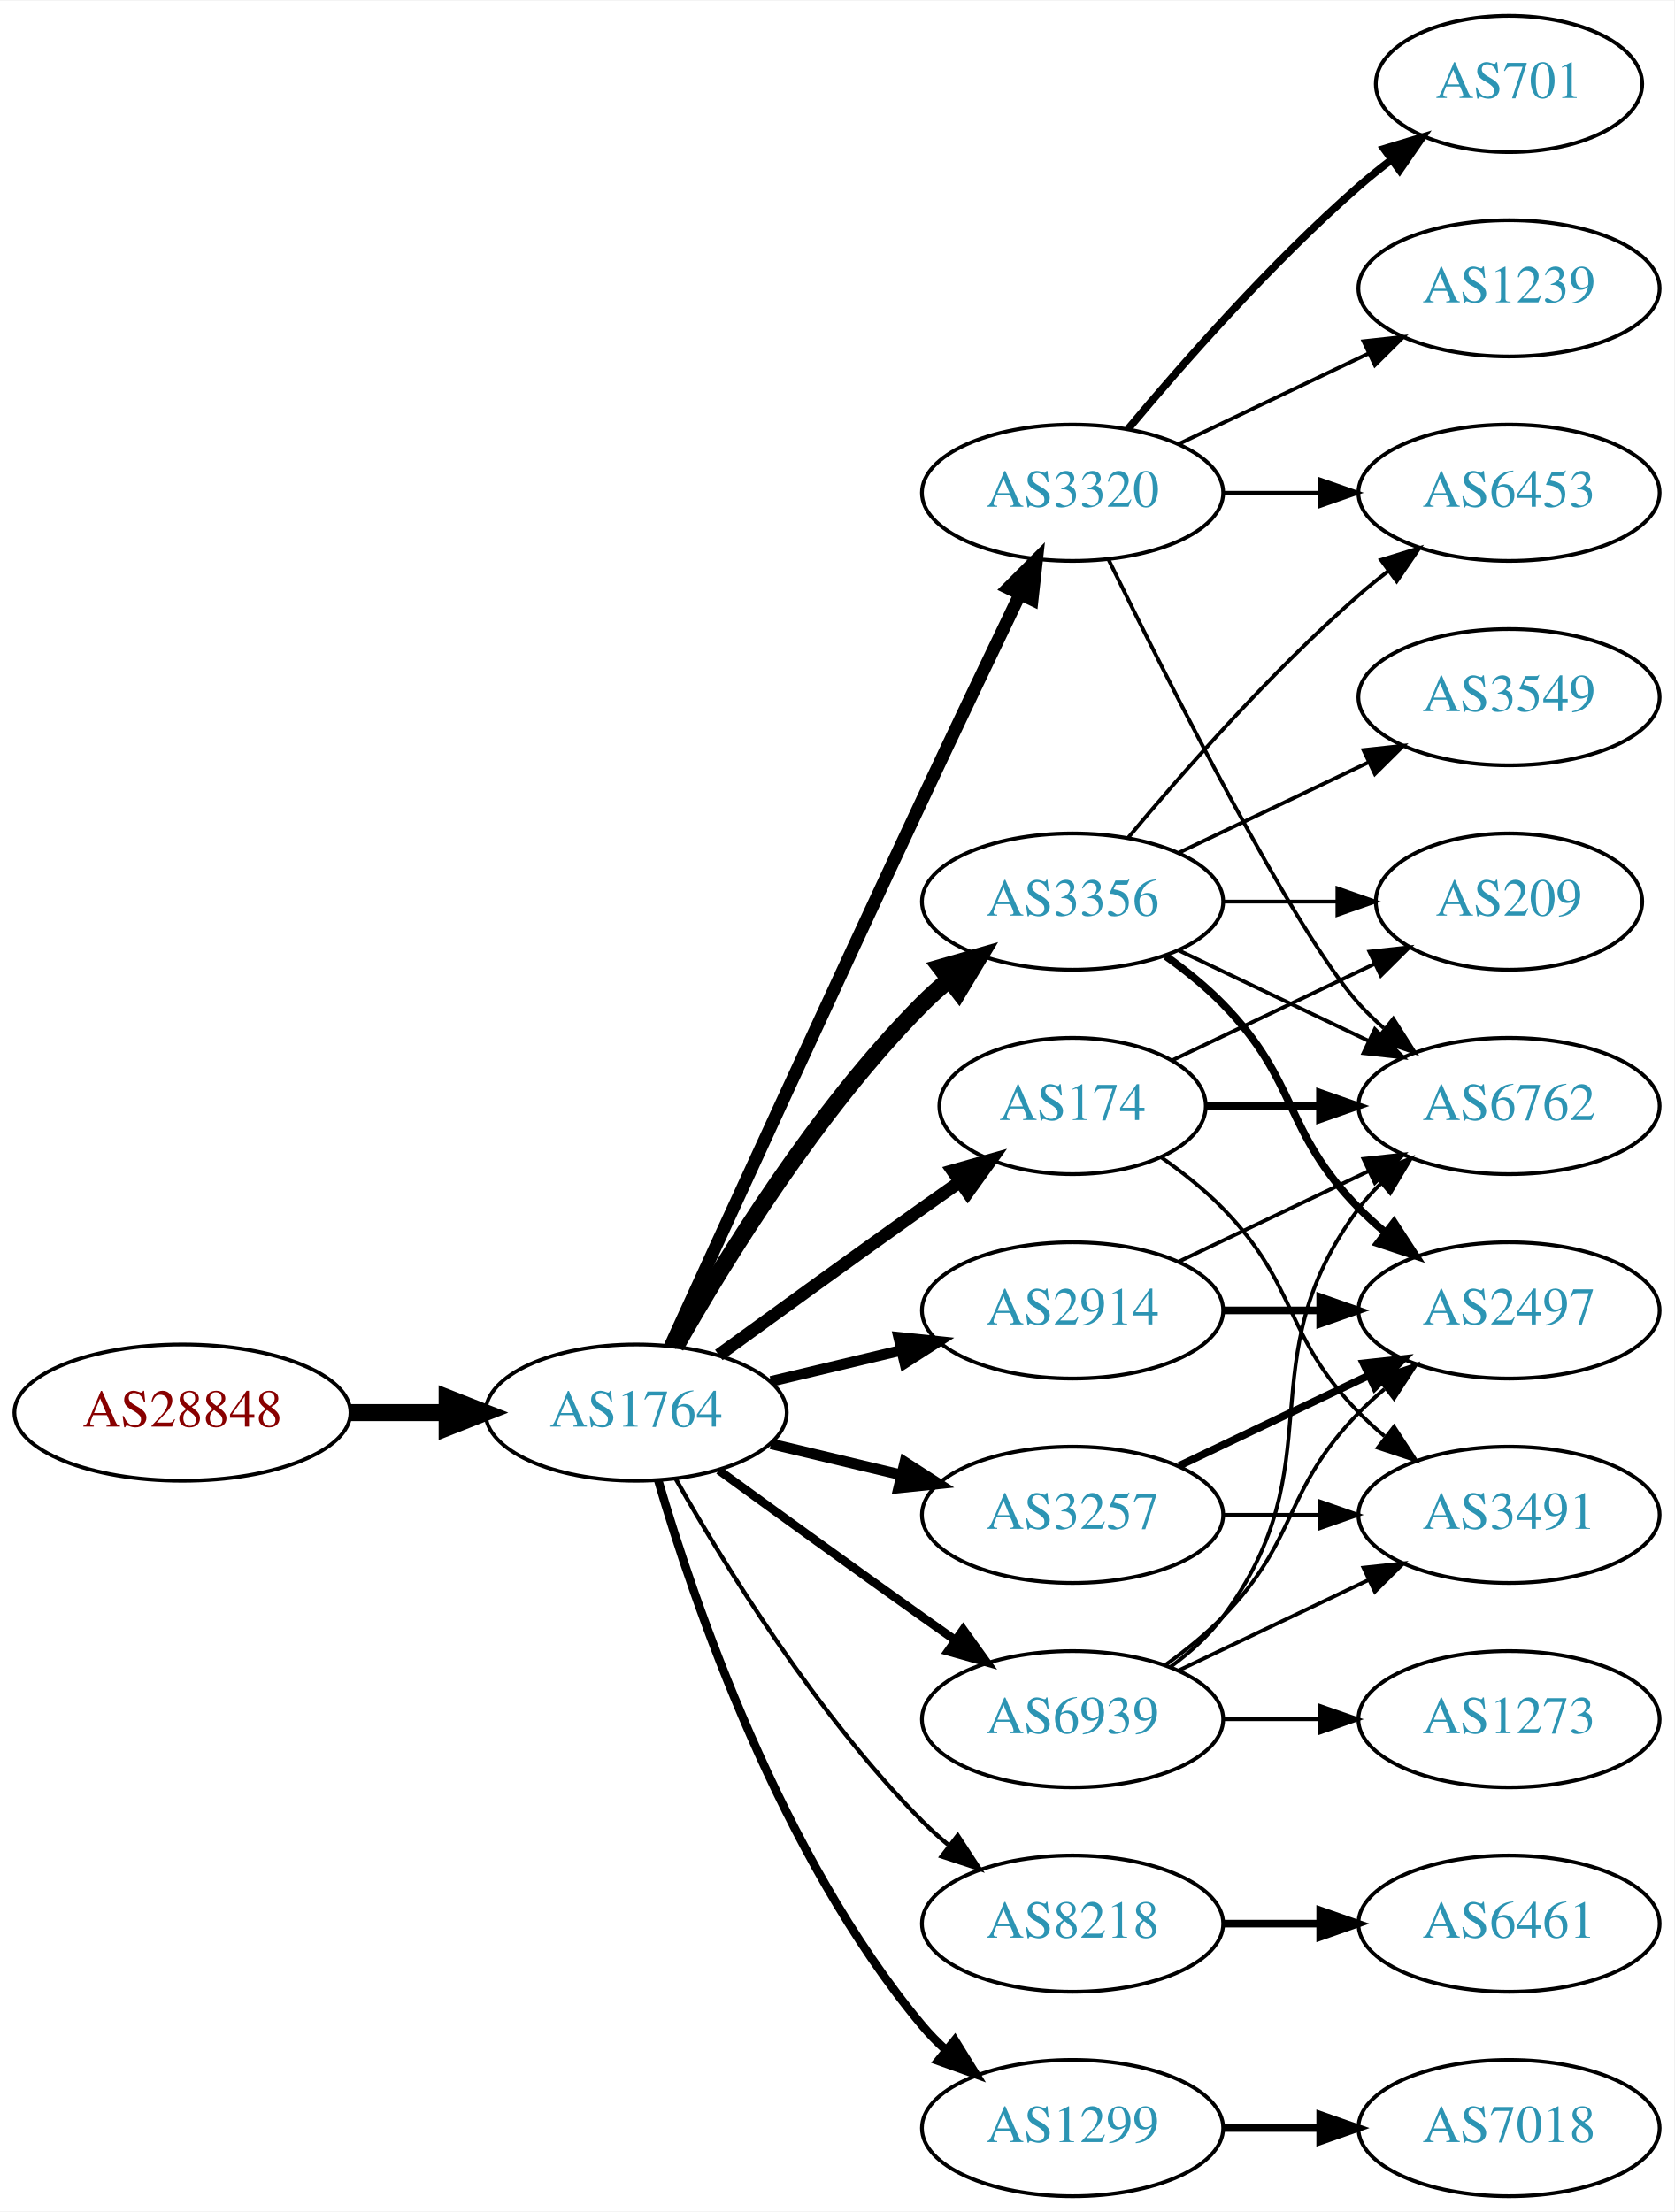
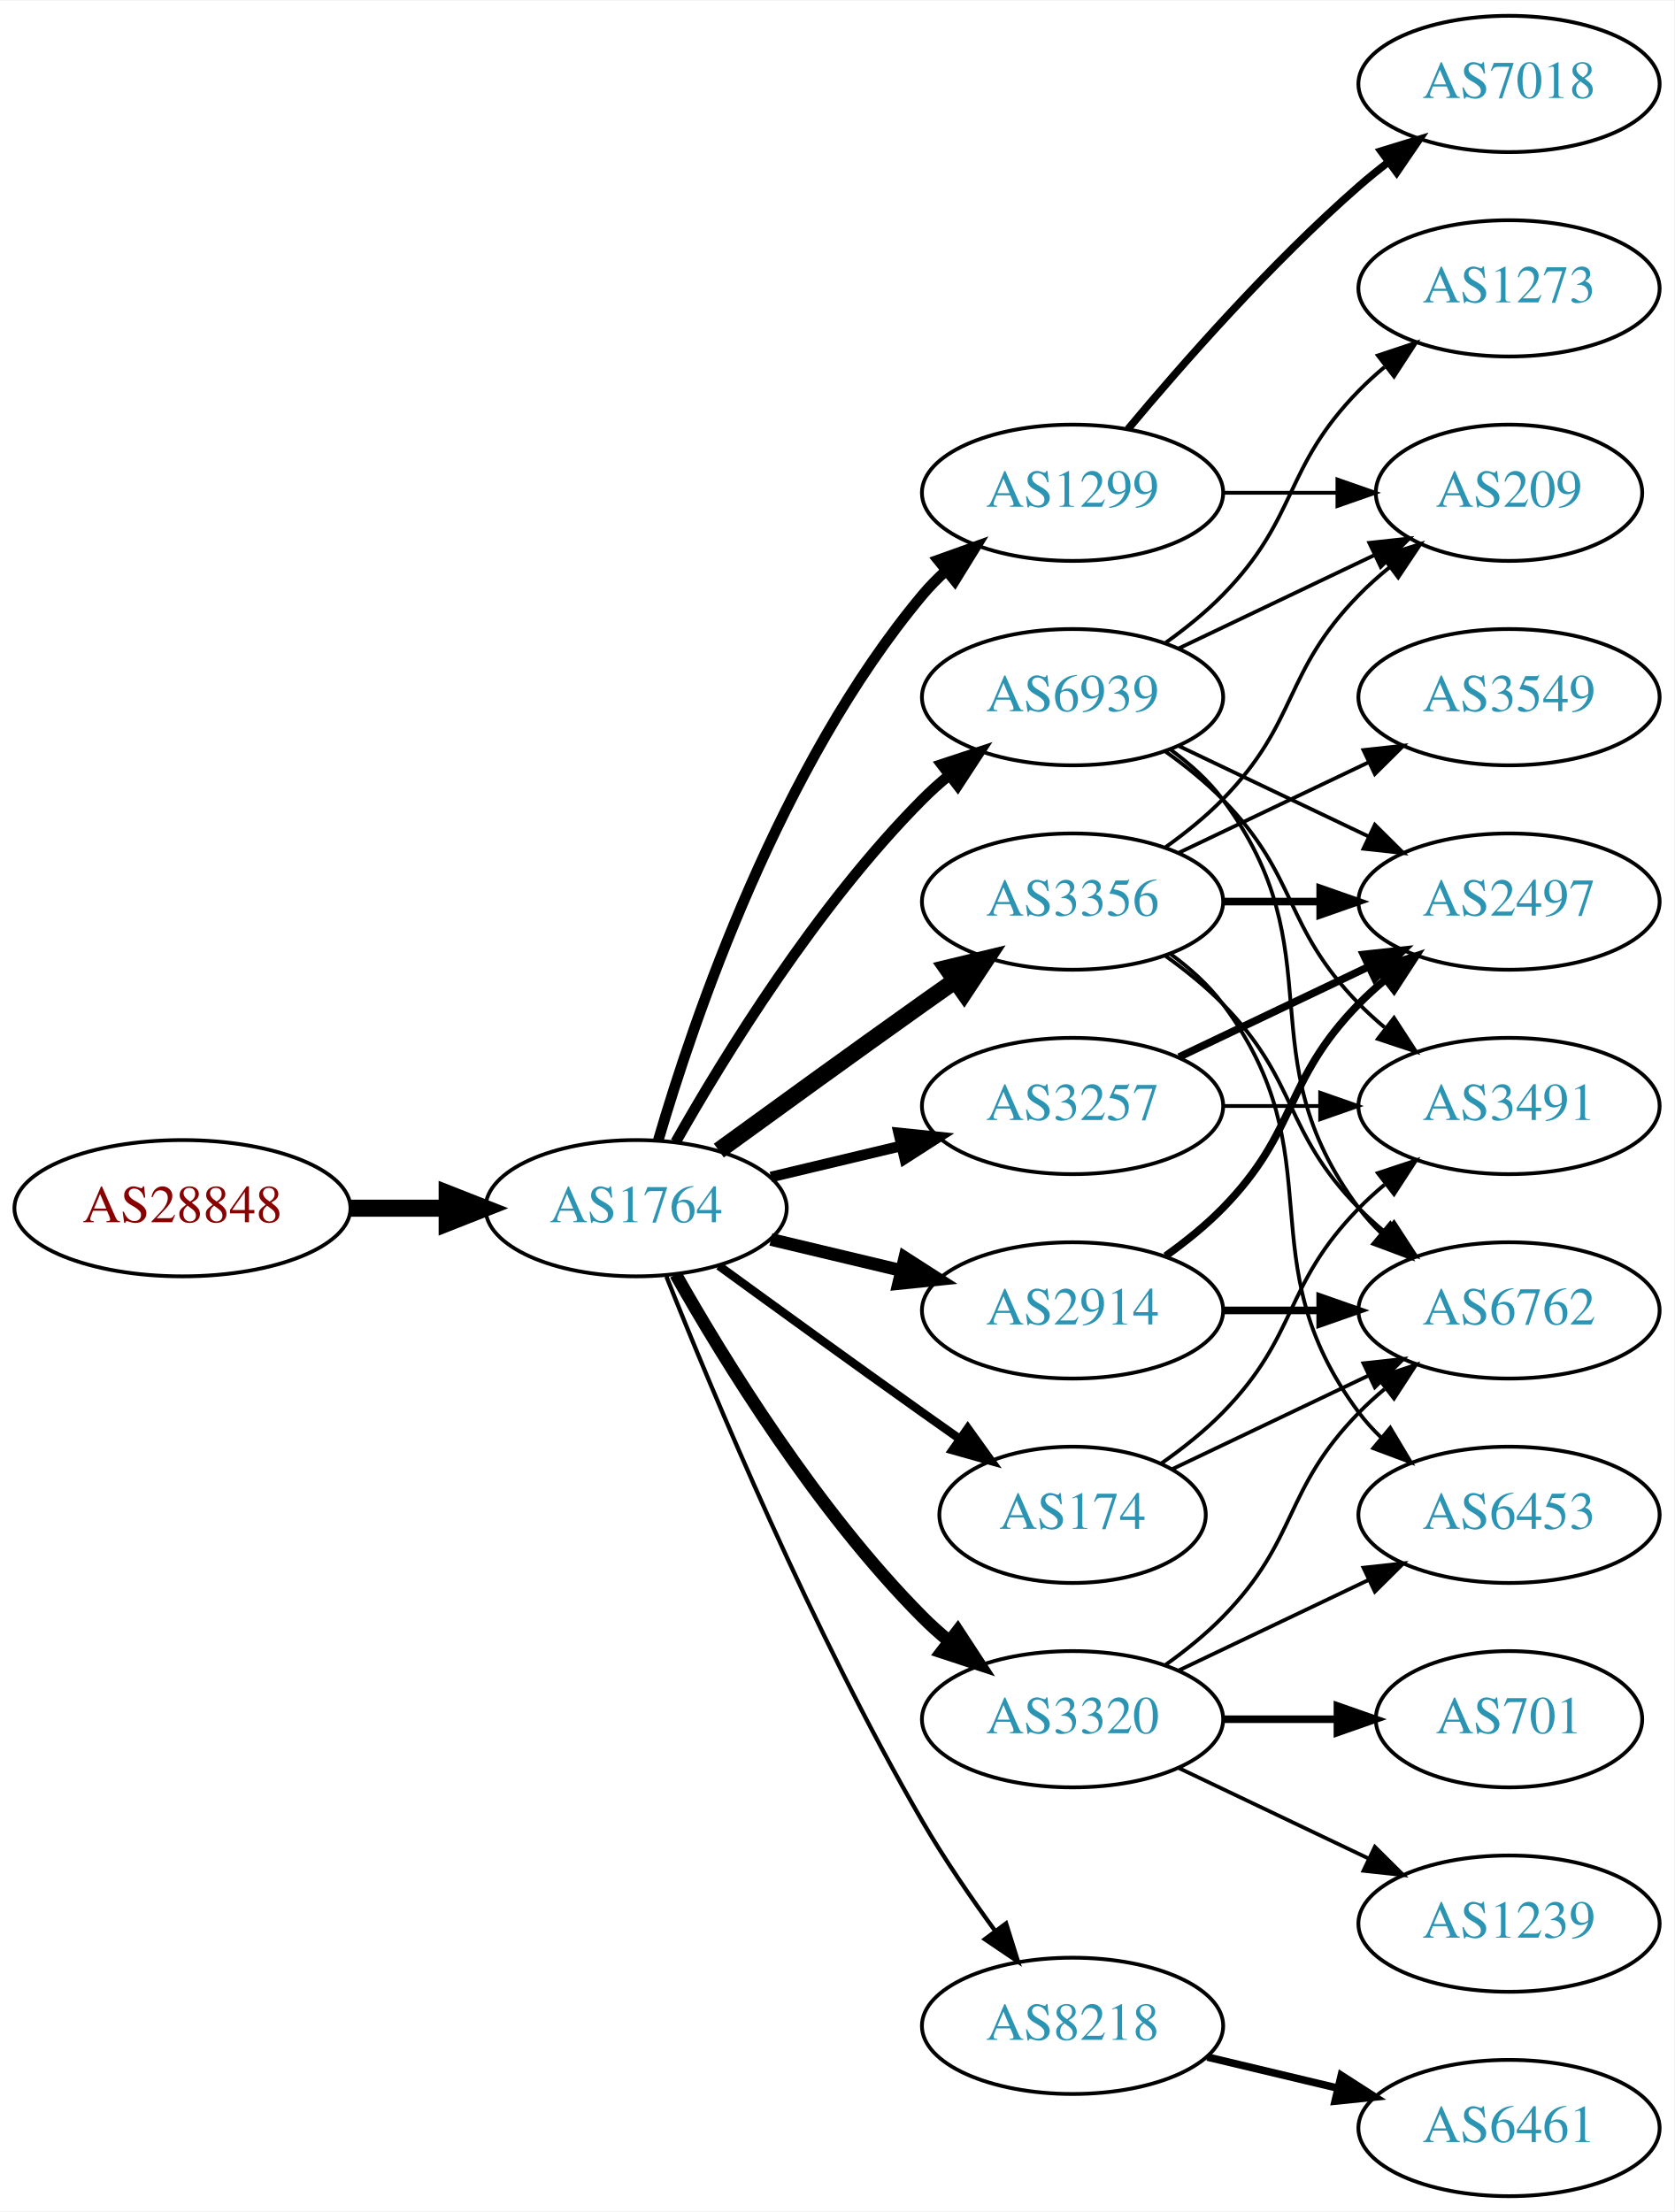
<svg xmlns="http://www.w3.org/2000/svg" xmlns:xlink="http://www.w3.org/1999/xlink" width="442pt" height="584pt" viewBox="0.00 0.00 442.27 584.00">
  <g id="graph0" class="graph" transform="scale(1 1) rotate(0) translate(4 580)">
    <polygon fill="white" stroke="none" points="-4,4 -4,-580 438.271,-580 438.271,4 -4,4" />
    <g id="node1" class="node">
      <g id="a_node1">
        <a xlink:href="/asn/28848" xlink:title="AS28848 ~ UNIDO-AS [AT]">
-           <ellipse fill="#ffffff" stroke="black" cx="44.196" cy="-207" rx="44.393" ry="18" />
-           <text text-anchor="middle" x="44.196" y="-203.3" font-family="Times,serif" font-size="14.00" fill="#880000">AS28848</text>
+           <ellipse fill="#ffffff" stroke="black" cx="44.196" cy="-261" rx="44.393" ry="18" />
+           <text text-anchor="middle" x="44.196" y="-257.3" font-family="Times,serif" font-size="14.00" fill="#880000">AS28848</text>
        </a>
      </g>
    </g>
    <g id="node2" class="node">
      <g id="a_node2">
        <a xlink:href="/asn/1764" xlink:title="AS1764 ~ NEXTLAYER-AS [AT]">
-           <ellipse fill="#ffffff" stroke="black" cx="164.039" cy="-207" rx="39.794" ry="18" />
-           <text text-anchor="middle" x="164.039" y="-203.3" font-family="Times,serif" font-size="14.00" fill="#2c94b3">AS1764</text>
+           <ellipse fill="#ffffff" stroke="black" cx="164.039" cy="-261" rx="39.794" ry="18" />
+           <text text-anchor="middle" x="164.039" y="-257.3" font-family="Times,serif" font-size="14.00" fill="#2c94b3">AS1764</text>
        </a>
      </g>
    </g>
    <g id="edge1" class="edge">
-       <path fill="none" stroke="black" stroke-width="4.5" d="M88.407,-207C96.72,-207 105.482,-207 113.965,-207" />
-       <polygon fill="black" stroke="black" stroke-width="4.5" points="114.123,-210.938 124.123,-207 114.123,-203.063 114.123,-210.938" />
+       <path fill="none" stroke="black" stroke-width="4.5" d="M88.407,-261C96.72,-261 105.482,-261 113.965,-261" />
+       <polygon fill="black" stroke="black" stroke-width="4.5" points="114.123,-264.938 124.123,-261 114.123,-257.063 114.123,-264.938" />
    </g>
    <g id="node3" class="node">
      <g id="a_node3">
-         <a xlink:href="/asn/3257" xlink:title="AS3257 ~ GTT [DE]">
-           <ellipse fill="#ffffff" stroke="black" cx="279.332" cy="-180" rx="39.794" ry="18" />
-           <text text-anchor="middle" x="279.332" y="-176.3" font-family="Times,serif" font-size="14.00" fill="#2c94b3">AS3257</text>
+         <a xlink:href="/asn/1299" xlink:title="AS1299 ~ Telia Carrier [EU]">
+           <ellipse fill="#ffffff" stroke="black" cx="279.332" cy="-450" rx="39.794" ry="18" />
+           <text text-anchor="middle" x="279.332" y="-446.3" font-family="Times,serif" font-size="14.00" fill="#2c94b3">AS1299</text>
        </a>
      </g>
    </g>
    <g id="edge2" class="edge">
-       <path fill="none" stroke="black" stroke-width="2.812" d="M199.646,-198.752C210.517,-196.162 222.671,-193.265 234.114,-190.538" />
-       <polygon fill="black" stroke="black" stroke-width="2.812" points="235.02,-193.92 243.936,-188.197 233.397,-187.111 235.02,-193.92" />
+       <path fill="none" stroke="black" stroke-width="2.812" d="M169.913,-279.002C179.227,-310.844 202.043,-377.981 239.685,-423 241.555,-425.237 243.654,-427.374 245.88,-429.396" />
+       <polygon fill="black" stroke="black" stroke-width="2.812" points="243.823,-432.234 253.799,-435.804 248.227,-426.793 243.823,-432.234" />
    </g>
    <g id="node4" class="node">
      <g id="a_node4">
+         <a xlink:href="/asn/3356" xlink:title="AS3356 ~ Level 3 Parent, LLC [US]">
+           <ellipse fill="#ffffff" stroke="black" cx="279.332" cy="-342" rx="39.794" ry="18" />
+           <text text-anchor="middle" x="279.332" y="-338.3" font-family="Times,serif" font-size="14.00" fill="#2c94b3">AS3356</text>
+         </a>
+       </g>
+     </g>
+     <g id="edge3" class="edge">
+       <path fill="none" stroke="black" stroke-width="4.5" d="M185.887,-276.222C200.821,-287.091 221.435,-302.025 239.685,-315 242.506,-317.005 245.449,-319.085 248.397,-321.159" />
+       <polygon fill="black" stroke="black" stroke-width="4.5" points="246.173,-324.409 256.621,-326.926 250.694,-317.961 246.173,-324.409" />
+     </g>
+     <g id="node5" class="node">
+       <g id="a_node5">
+         <a xlink:href="/asn/3257" xlink:title="AS3257 ~ GTT [DE]">
+           <ellipse fill="#ffffff" stroke="black" cx="279.332" cy="-288" rx="39.794" ry="18" />
+           <text text-anchor="middle" x="279.332" y="-284.3" font-family="Times,serif" font-size="14.00" fill="#2c94b3">AS3257</text>
+         </a>
+       </g>
+     </g>
+     <g id="edge4" class="edge">
+       <path fill="none" stroke="black" stroke-width="2.812" d="M199.646,-269.248C210.517,-271.838 222.671,-274.735 234.114,-277.462" />
+       <polygon fill="black" stroke="black" stroke-width="2.812" points="233.397,-280.889 243.936,-279.803 235.02,-274.08 233.397,-280.889" />
+     </g>
+     <g id="node6" class="node">
+       <g id="a_node6">
+         <a xlink:href="/asn/3320" xlink:title="AS3320 ~ DTAG [DE]">
+           <ellipse fill="#ffffff" stroke="black" cx="279.332" cy="-126" rx="39.794" ry="18" />
+           <text text-anchor="middle" x="279.332" y="-122.3" font-family="Times,serif" font-size="14.00" fill="#2c94b3">AS3320</text>
+         </a>
+       </g>
+     </g>
+     <g id="edge5" class="edge">
+       <path fill="none" stroke="black" stroke-width="3.375" d="M174.498,-243.51C187.28,-220.904 211.712,-181.114 239.685,-153 241.796,-150.879 244.092,-148.812 246.477,-146.829" />
+       <polygon fill="black" stroke="black" stroke-width="3.375" points="248.993,-149.31 254.793,-140.444 244.73,-143.758 248.993,-149.31" />
+     </g>
+     <g id="node7" class="node">
+       <g id="a_node7">
+         <a xlink:href="/asn/174" xlink:title="AS174 ~ Cogent Communications [US]">
+           <ellipse fill="#ffffff" stroke="black" cx="279.332" cy="-180" rx="35.194" ry="18" />
+           <text text-anchor="middle" x="279.332" y="-176.3" font-family="Times,serif" font-size="14.00" fill="#2c94b3">AS174</text>
+         </a>
+       </g>
+     </g>
+     <g id="edge6" class="edge">
+       <path fill="none" stroke="black" stroke-width="2.25" d="M185.887,-245.778C200.821,-234.909 221.435,-219.975 239.685,-207 242.895,-204.718 246.264,-202.339 249.619,-199.982" />
+       <polygon fill="black" stroke="black" stroke-width="2.25" points="251.647,-202.834 257.83,-194.23 247.631,-197.101 251.647,-202.834" />
+     </g>
+     <g id="node8" class="node">
+       <g id="a_node8">
        <a xlink:href="/asn/2914" xlink:title="AS2914 ~ NTT America, Inc. [US]">
          <ellipse fill="#ffffff" stroke="black" cx="279.332" cy="-234" rx="39.794" ry="18" />
          <text text-anchor="middle" x="279.332" y="-230.3" font-family="Times,serif" font-size="14.00" fill="#2c94b3">AS2914</text>
        </a>
      </g>
    </g>
-     <g id="edge3" class="edge">
-       <path fill="none" stroke="black" stroke-width="2.812" d="M199.646,-215.248C210.517,-217.838 222.671,-220.735 234.114,-223.462" />
-       <polygon fill="black" stroke="black" stroke-width="2.812" points="233.397,-226.889 243.936,-225.803 235.02,-220.08 233.397,-226.889" />
-     </g>
-     <g id="node5" class="node">
-       <g id="a_node5">
-         <a xlink:href="/asn/3320" xlink:title="AS3320 ~ DTAG [DE]">
-           <ellipse fill="#ffffff" stroke="black" cx="279.332" cy="-450" rx="39.794" ry="18" />
-           <text text-anchor="middle" x="279.332" y="-446.3" font-family="Times,serif" font-size="14.00" fill="#2c94b3">AS3320</text>
-         </a>
-       </g>
-     </g>
-     <g id="edge4" class="edge">
-       <path fill="none" stroke="black" stroke-width="3.375" d="M173.026,-224.536C186.602,-254.296 215.099,-316.57 239.685,-369 248.176,-387.108 257.868,-407.421 265.422,-423.175" />
-       <polygon fill="black" stroke="black" stroke-width="3.375" points="262.337,-424.835 269.82,-432.335 268.647,-421.805 262.337,-424.835" />
-     </g>
-     <g id="node6" class="node">
-       <g id="a_node6">
-         <a xlink:href="/asn/3356" xlink:title="AS3356 ~ Level 3 Parent, LLC [US]">
-           <ellipse fill="#ffffff" stroke="black" cx="279.332" cy="-342" rx="39.794" ry="18" />
-           <text text-anchor="middle" x="279.332" y="-338.3" font-family="Times,serif" font-size="14.00" fill="#2c94b3">AS3356</text>
-         </a>
-       </g>
-     </g>
-     <g id="edge5" class="edge">
-       <path fill="none" stroke="black" stroke-width="4.5" d="M174.498,-224.49C187.28,-247.096 211.712,-286.886 239.685,-315 241.796,-317.121 244.092,-319.188 246.477,-321.171" />
-       <polygon fill="black" stroke="black" stroke-width="4.5" points="244.463,-324.589 254.793,-327.556 249.259,-318.343 244.463,-324.589" />
-     </g>
-     <g id="node7" class="node">
-       <g id="a_node7">
-         <a xlink:href="/asn/174" xlink:title="AS174 ~ Cogent Communications [US]">
-           <ellipse fill="#ffffff" stroke="black" cx="279.332" cy="-288" rx="35.194" ry="18" />
-           <text text-anchor="middle" x="279.332" y="-284.3" font-family="Times,serif" font-size="14.00" fill="#2c94b3">AS174</text>
-         </a>
-       </g>
-     </g>
-     <g id="edge6" class="edge">
-       <path fill="none" stroke="black" stroke-width="3.375" d="M185.887,-222.222C200.821,-233.091 221.435,-248.025 239.685,-261 242.895,-263.282 246.264,-265.661 249.619,-268.018" />
-       <polygon fill="black" stroke="black" stroke-width="3.375" points="247.631,-270.899 257.83,-273.77 251.647,-265.166 247.631,-270.899" />
-     </g>
-     <g id="node8" class="node">
-       <g id="a_node8">
-         <a xlink:href="/asn/8218" xlink:title="AS8218 ~ legacy Neotelecoms [FR]">
-           <ellipse fill="#ffffff" stroke="black" cx="279.332" cy="-72" rx="39.794" ry="18" />
-           <text text-anchor="middle" x="279.332" y="-68.3" font-family="Times,serif" font-size="14.00" fill="#2c94b3">AS8218</text>
-         </a>
-       </g>
-     </g>
    <g id="edge7" class="edge">
-       <path fill="none" stroke="black" stroke-width="1.125" d="M174.498,-189.51C187.28,-166.904 211.712,-127.114 239.685,-99 241.796,-96.879 244.092,-94.812 246.477,-92.829" />
-       <polygon fill="black" stroke="black" stroke-width="1.125" points="248.993,-95.31 254.793,-86.444 244.73,-89.758 248.993,-95.31" />
+       <path fill="none" stroke="black" stroke-width="3.375" d="M199.646,-252.752C210.517,-250.162 222.671,-247.265 234.114,-244.538" />
+       <polygon fill="black" stroke="black" stroke-width="3.375" points="235.02,-247.92 243.936,-242.197 233.397,-241.111 235.02,-247.92" />
    </g>
    <g id="node9" class="node">
      <g id="a_node9">
-         <a xlink:href="/asn/1299" xlink:title="AS1299 ~ Telia Carrier [EU]">
-           <ellipse fill="#ffffff" stroke="black" cx="279.332" cy="-18" rx="39.794" ry="18" />
-           <text text-anchor="middle" x="279.332" y="-14.3" font-family="Times,serif" font-size="14.00" fill="#2c94b3">AS1299</text>
+         <a xlink:href="/asn/8218" xlink:title="AS8218 ~ legacy Neotelecoms [FR]">
+           <ellipse fill="#ffffff" stroke="black" cx="279.332" cy="-45" rx="39.794" ry="18" />
+           <text text-anchor="middle" x="279.332" y="-41.3" font-family="Times,serif" font-size="14.00" fill="#2c94b3">AS8218</text>
        </a>
      </g>
    </g>
    <g id="edge8" class="edge">
-       <path fill="none" stroke="black" stroke-width="2.25" d="M169.913,-188.998C179.227,-157.156 202.043,-90.019 239.685,-45 241.555,-42.763 243.654,-40.626 245.88,-38.604" />
-       <polygon fill="black" stroke="black" stroke-width="2.25" points="248.227,-41.208 253.799,-32.196 243.823,-35.766 248.227,-41.208" />
+       <path fill="none" stroke="black" stroke-width="1.125" d="M172.042,-242.949C184.169,-212.43 210.587,-149.067 239.685,-99 245.392,-89.181 252.43,-78.922 258.929,-70.016" />
+       <polygon fill="black" stroke="black" stroke-width="1.125" points="261.77,-72.061 264.934,-61.95 256.155,-67.881 261.77,-72.061" />
    </g>
    <g id="node10" class="node">
      <g id="a_node10">
        <a xlink:href="/asn/6939" xlink:title="AS6939 ~ Hurricane Electric LLC [US]">
-           <ellipse fill="#ffffff" stroke="black" cx="279.332" cy="-126" rx="39.794" ry="18" />
-           <text text-anchor="middle" x="279.332" y="-122.3" font-family="Times,serif" font-size="14.00" fill="#2c94b3">AS6939</text>
+           <ellipse fill="#ffffff" stroke="black" cx="279.332" cy="-396" rx="39.794" ry="18" />
+           <text text-anchor="middle" x="279.332" y="-392.3" font-family="Times,serif" font-size="14.00" fill="#2c94b3">AS6939</text>
        </a>
      </g>
    </g>
    <g id="edge9" class="edge">
-       <path fill="none" stroke="black" stroke-width="2.25" d="M185.887,-191.778C200.821,-180.909 221.435,-165.975 239.685,-153 242.506,-150.995 245.449,-148.915 248.397,-146.841" />
-       <polygon fill="black" stroke="black" stroke-width="2.25" points="250.443,-149.681 256.621,-141.074 246.424,-143.95 250.443,-149.681" />
+       <path fill="none" stroke="black" stroke-width="2.812" d="M174.498,-278.49C187.28,-301.096 211.712,-340.886 239.685,-369 241.796,-371.121 244.092,-373.188 246.477,-375.171" />
+       <polygon fill="black" stroke="black" stroke-width="2.812" points="244.73,-378.242 254.793,-381.556 248.993,-372.69 244.73,-378.242" />
+     </g>
+     <g id="node15" class="node">
+       <g id="a_node15">
+         <a xlink:href="/asn/209" xlink:title="AS209 ~ CenturyLink Communications, LLC [US]">
+           <ellipse fill="#ffffff" stroke="black" cx="394.625" cy="-450" rx="35.194" ry="18" />
+           <text text-anchor="middle" x="394.625" y="-446.3" font-family="Times,serif" font-size="14.00" fill="#2c94b3">AS209</text>
+         </a>
+       </g>
+     </g>
+     <g id="edge16" class="edge">
+       <path fill="none" stroke="black" d="M319.004,-450C328.709,-450 339.2,-450 349.163,-450" />
+       <polygon fill="black" stroke="black" points="349.299,-453.5 359.299,-450 349.299,-446.5 349.299,-453.5" />
+     </g>
+     <g id="node16" class="node">
+       <g id="a_node16">
+         <a xlink:href="/asn/7018" xlink:title="AS7018 ~ AT&amp;T Services, Inc. [US]">
+           <ellipse fill="#ffffff" stroke="black" cx="394.625" cy="-558" rx="39.794" ry="18" />
+           <text text-anchor="middle" x="394.625" y="-554.3" font-family="Times,serif" font-size="14.00" fill="#2c94b3">AS7018</text>
+         </a>
+       </g>
+     </g>
+     <g id="edge15" class="edge">
+       <path fill="none" stroke="black" stroke-width="2" d="M293.962,-466.817C308.244,-483.929 331.791,-510.745 354.978,-531 357.444,-533.154 360.082,-535.294 362.78,-537.372" />
+       <polygon fill="black" stroke="black" stroke-width="2" points="360.805,-540.264 370.934,-543.37 364.953,-534.625 360.805,-540.264" />
    </g>
    <g id="node11" class="node">
      <g id="a_node11">
-         <a xlink:href="/asn/2497" xlink:title="AS2497 ~ Internet Initiative Japan Inc. [JP]">
-           <ellipse fill="#ffffff" stroke="black" cx="394.625" cy="-234" rx="39.794" ry="18" />
-           <text text-anchor="middle" x="394.625" y="-230.3" font-family="Times,serif" font-size="14.00" fill="#2c94b3">AS2497</text>
-         </a>
-       </g>
-     </g>
-     <g id="edge10" class="edge">
-       <path fill="none" stroke="black" stroke-width="2" d="M307.468,-192.934C322.462,-200.081 341.283,-209.052 357.506,-216.785" />
-       <polygon fill="black" stroke="black" stroke-width="2" points="356.177,-220.028 366.71,-221.171 359.188,-213.709 356.177,-220.028" />
-     </g>
-     <g id="node12" class="node">
-       <g id="a_node12">
-         <a xlink:href="/asn/3491" xlink:title="AS3491 ~ PCCW Global, Inc. [US]">
-           <ellipse fill="#ffffff" stroke="black" cx="394.625" cy="-180" rx="39.794" ry="18" />
-           <text text-anchor="middle" x="394.625" y="-176.3" font-family="Times,serif" font-size="14.00" fill="#2c94b3">AS3491</text>
-         </a>
-       </g>
-     </g>
-     <g id="edge11" class="edge">
-       <path fill="none" stroke="black" d="M319.004,-180C327.207,-180 335.971,-180 344.503,-180" />
-       <polygon fill="black" stroke="black" points="344.742,-183.5 354.742,-180 344.742,-176.5 344.742,-183.5" />
-     </g>
-     <g id="edge24" class="edge">
-       <path fill="none" stroke="black" stroke-width="2" d="M319.004,-234C327.207,-234 335.971,-234 344.503,-234" />
-       <polygon fill="black" stroke="black" stroke-width="2" points="344.742,-237.5 354.742,-234 344.742,-230.5 344.742,-237.5" />
-     </g>
-     <g id="node15" class="node">
-       <g id="a_node15">
-         <a xlink:href="/asn/6762" xlink:title="AS6762 ~ TELECOM ITALIA SPARKLE S.p.A. [IT]">
-           <ellipse fill="#ffffff" stroke="black" cx="394.625" cy="-288" rx="39.794" ry="18" />
-           <text text-anchor="middle" x="394.625" y="-284.3" font-family="Times,serif" font-size="14.00" fill="#2c94b3">AS6762</text>
-         </a>
-       </g>
-     </g>
-     <g id="edge25" class="edge">
-       <path fill="none" stroke="black" d="M307.468,-246.934C322.462,-254.081 341.283,-263.052 357.506,-270.785" />
-       <polygon fill="black" stroke="black" points="356.177,-274.028 366.71,-275.171 359.188,-267.709 356.177,-274.028" />
-     </g>
-     <g id="node13" class="node">
-       <g id="a_node13">
-         <a xlink:href="/asn/701" xlink:title="AS701 ~ UUNET [US]">
-           <ellipse fill="#ffffff" stroke="black" cx="394.625" cy="-558" rx="35.194" ry="18" />
-           <text text-anchor="middle" x="394.625" y="-554.3" font-family="Times,serif" font-size="14.00" fill="#2c94b3">AS701</text>
-         </a>
-       </g>
-     </g>
-     <g id="edge12" class="edge">
-       <path fill="none" stroke="black" stroke-width="2" d="M293.962,-466.817C308.244,-483.929 331.791,-510.745 354.978,-531 357.648,-533.332 360.521,-535.648 363.451,-537.886" />
-       <polygon fill="black" stroke="black" stroke-width="2" points="361.602,-540.87 371.742,-543.939 365.729,-535.216 361.602,-540.87" />
-     </g>
-     <g id="node14" class="node">
-       <g id="a_node14">
-         <a xlink:href="/asn/1239" xlink:title="AS1239 ~ Sprint [US]">
-           <ellipse fill="#ffffff" stroke="black" cx="394.625" cy="-504" rx="39.794" ry="18" />
-           <text text-anchor="middle" x="394.625" y="-500.3" font-family="Times,serif" font-size="14.00" fill="#2c94b3">AS1239</text>
-         </a>
-       </g>
-     </g>
-     <g id="edge13" class="edge">
-       <path fill="none" stroke="black" d="M307.468,-462.934C322.462,-470.081 341.283,-479.052 357.506,-486.785" />
-       <polygon fill="black" stroke="black" points="356.177,-490.028 366.71,-491.171 359.188,-483.709 356.177,-490.028" />
-     </g>
-     <g id="edge14" class="edge">
-       <path fill="none" stroke="black" d="M288.769,-432.489C304.388,-400.491 337.774,-334.107 354.978,-315 356.98,-312.776 359.199,-310.637 361.532,-308.603" />
-       <polygon fill="black" stroke="black" points="364.062,-311.065 369.751,-302.127 359.73,-305.567 364.062,-311.065" />
-     </g>
-     <g id="node16" class="node">
-       <g id="a_node16">
-         <a xlink:href="/asn/6453" xlink:title="AS6453 ~ TATA COMMUNICATIONS (AMERICA) INC [US]">
-           <ellipse fill="#ffffff" stroke="black" cx="394.625" cy="-450" rx="39.794" ry="18" />
-           <text text-anchor="middle" x="394.625" y="-446.3" font-family="Times,serif" font-size="14.00" fill="#2c94b3">AS6453</text>
-         </a>
-       </g>
-     </g>
-     <g id="edge15" class="edge">
-       <path fill="none" stroke="black" d="M319.004,-450C327.207,-450 335.971,-450 344.503,-450" />
-       <polygon fill="black" stroke="black" points="344.742,-453.5 354.742,-450 344.742,-446.5 344.742,-453.5" />
-     </g>
-     <g id="edge18" class="edge">
-       <path fill="none" stroke="black" stroke-width="2" d="M303.926,-327.611C309.182,-323.852 314.513,-319.563 318.978,-315 339.151,-294.383 334.806,-281.617 354.978,-261 357.071,-258.861 359.354,-256.782 361.731,-254.79" />
-       <polygon fill="black" stroke="black" stroke-width="2" points="364.249,-257.268 370.031,-248.389 359.974,-251.725 364.249,-257.268" />
-     </g>
-     <g id="edge16" class="edge">
-       <path fill="none" stroke="black" d="M307.468,-329.066C322.462,-321.919 341.283,-312.948 357.506,-305.215" />
-       <polygon fill="black" stroke="black" points="359.188,-308.291 366.71,-300.829 356.177,-301.972 359.188,-308.291" />
-     </g>
-     <g id="edge19" class="edge">
-       <path fill="none" stroke="black" d="M293.962,-358.817C308.244,-375.929 331.791,-402.745 354.978,-423 357.444,-425.154 360.082,-427.294 362.78,-429.372" />
-       <polygon fill="black" stroke="black" points="360.805,-432.264 370.934,-435.37 364.953,-426.625 360.805,-432.264" />
-     </g>
-     <g id="node17" class="node">
-       <g id="a_node17">
        <a xlink:href="/asn/3549" xlink:title="AS3549 ~ Level 3 Parent, LLC [US]">
          <ellipse fill="#ffffff" stroke="black" cx="394.625" cy="-396" rx="39.794" ry="18" />
          <text text-anchor="middle" x="394.625" y="-392.3" font-family="Times,serif" font-size="14.00" fill="#2c94b3">AS3549</text>
        </a>
      </g>
    </g>
-     <g id="edge17" class="edge">
+     <g id="edge10" class="edge">
      <path fill="none" stroke="black" d="M307.468,-354.934C322.462,-362.081 341.283,-371.052 357.506,-378.785" />
      <polygon fill="black" stroke="black" points="356.177,-382.028 366.71,-383.171 359.188,-375.709 356.177,-382.028" />
    </g>
+     <g id="node12" class="node">
+       <g id="a_node12">
+         <a xlink:href="/asn/2497" xlink:title="AS2497 ~ Internet Initiative Japan Inc. [JP]">
+           <ellipse fill="#ffffff" stroke="black" cx="394.625" cy="-342" rx="39.794" ry="18" />
+           <text text-anchor="middle" x="394.625" y="-338.3" font-family="Times,serif" font-size="14.00" fill="#2c94b3">AS2497</text>
+         </a>
+       </g>
+     </g>
+     <g id="edge11" class="edge">
+       <path fill="none" stroke="black" stroke-width="2" d="M319.004,-342C327.207,-342 335.971,-342 344.503,-342" />
+       <polygon fill="black" stroke="black" stroke-width="2" points="344.742,-345.5 354.742,-342 344.742,-338.5 344.742,-345.5" />
+     </g>
+     <g id="node13" class="node">
+       <g id="a_node13">
+         <a xlink:href="/asn/6453" xlink:title="AS6453 ~ TATA COMMUNICATIONS (AMERICA) INC [US]">
+           <ellipse fill="#ffffff" stroke="black" cx="394.625" cy="-180" rx="39.794" ry="18" />
+           <text text-anchor="middle" x="394.625" y="-176.3" font-family="Times,serif" font-size="14.00" fill="#2c94b3">AS6453</text>
+         </a>
+       </g>
+     </g>
+     <g id="edge12" class="edge">
+       <path fill="none" stroke="black" d="M305.262,-328.118C310.338,-324.389 315.256,-319.984 318.978,-315 349.249,-274.458 324.707,-247.542 354.978,-207 356.723,-204.664 358.73,-202.455 360.893,-200.383" />
+       <polygon fill="black" stroke="black" points="363.253,-202.973 368.694,-193.882 358.771,-197.595 363.253,-202.973" />
+     </g>
+     <g id="node14" class="node">
+       <g id="a_node14">
+         <a xlink:href="/asn/6762" xlink:title="AS6762 ~ TELECOM ITALIA SPARKLE S.p.A. [IT]">
+           <ellipse fill="#ffffff" stroke="black" cx="394.625" cy="-234" rx="39.794" ry="18" />
+           <text text-anchor="middle" x="394.625" y="-230.3" font-family="Times,serif" font-size="14.00" fill="#2c94b3">AS6762</text>
+         </a>
+       </g>
+     </g>
+     <g id="edge13" class="edge">
+       <path fill="none" stroke="black" d="M303.926,-327.611C309.182,-323.852 314.513,-319.563 318.978,-315 339.151,-294.383 334.806,-281.617 354.978,-261 357.071,-258.861 359.354,-256.782 361.731,-254.79" />
+       <polygon fill="black" stroke="black" points="364.249,-257.268 370.031,-248.389 359.974,-251.725 364.249,-257.268" />
+     </g>
+     <g id="edge14" class="edge">
+       <path fill="none" stroke="black" d="M303.926,-356.389C309.182,-360.148 314.513,-364.437 318.978,-369 339.151,-389.617 334.806,-402.383 354.978,-423 357.457,-425.534 360.204,-427.983 363.056,-430.304" />
+       <polygon fill="black" stroke="black" points="361.148,-433.248 371.242,-436.468 365.359,-427.657 361.148,-433.248" />
+     </g>
+     <g id="edge18" class="edge">
+       <path fill="none" stroke="black" stroke-width="2" d="M307.468,-300.934C322.462,-308.081 341.283,-317.052 357.506,-324.785" />
+       <polygon fill="black" stroke="black" stroke-width="2" points="356.177,-328.028 366.71,-329.171 359.188,-321.709 356.177,-328.028" />
+     </g>
+     <g id="node17" class="node">
+       <g id="a_node17">
+         <a xlink:href="/asn/3491" xlink:title="AS3491 ~ PCCW Global, Inc. [US]">
+           <ellipse fill="#ffffff" stroke="black" cx="394.625" cy="-288" rx="39.794" ry="18" />
+           <text text-anchor="middle" x="394.625" y="-284.3" font-family="Times,serif" font-size="14.00" fill="#2c94b3">AS3491</text>
+         </a>
+       </g>
+     </g>
+     <g id="edge17" class="edge">
+       <path fill="none" stroke="black" d="M319.004,-288C327.207,-288 335.971,-288 344.503,-288" />
+       <polygon fill="black" stroke="black" points="344.742,-291.5 354.742,-288 344.742,-284.5 344.742,-291.5" />
+     </g>
+     <g id="edge22" class="edge">
+       <path fill="none" stroke="black" d="M307.468,-138.934C322.462,-146.081 341.283,-155.052 357.506,-162.785" />
+       <polygon fill="black" stroke="black" points="356.177,-166.028 366.71,-167.171 359.188,-159.709 356.177,-166.028" />
+     </g>
+     <g id="edge19" class="edge">
+       <path fill="none" stroke="black" d="M303.926,-140.389C309.182,-144.148 314.513,-148.437 318.978,-153 339.151,-173.617 334.806,-186.383 354.978,-207 357.071,-209.139 359.354,-211.218 361.731,-213.21" />
+       <polygon fill="black" stroke="black" points="359.974,-216.275 370.031,-219.611 364.249,-210.732 359.974,-216.275" />
+     </g>
    <g id="node18" class="node">
      <g id="a_node18">
-         <a xlink:href="/asn/209" xlink:title="AS209 ~ CenturyLink Communications, LLC [US]">
-           <ellipse fill="#ffffff" stroke="black" cx="394.625" cy="-342" rx="35.194" ry="18" />
-           <text text-anchor="middle" x="394.625" y="-338.3" font-family="Times,serif" font-size="14.00" fill="#2c94b3">AS209</text>
+         <a xlink:href="/asn/1239" xlink:title="AS1239 ~ Sprint [US]">
+           <ellipse fill="#ffffff" stroke="black" cx="394.625" cy="-72" rx="39.794" ry="18" />
+           <text text-anchor="middle" x="394.625" y="-68.3" font-family="Times,serif" font-size="14.00" fill="#2c94b3">AS1239</text>
        </a>
      </g>
    </g>
    <g id="edge20" class="edge">
-       <path fill="none" stroke="black" d="M319.004,-342C328.709,-342 339.2,-342 349.163,-342" />
-       <polygon fill="black" stroke="black" points="349.299,-345.5 359.299,-342 349.299,-338.5 349.299,-345.5" />
-     </g>
-     <g id="edge22" class="edge">
-       <path fill="none" stroke="black" d="M302.714,-274.468C308.356,-270.51 314.17,-265.914 318.978,-261 339.151,-240.383 334.806,-227.617 354.978,-207 357.071,-204.861 359.354,-202.782 361.731,-200.79" />
-       <polygon fill="black" stroke="black" points="364.249,-203.268 370.031,-194.389 359.974,-197.725 364.249,-203.268" />
-     </g>
-     <g id="edge21" class="edge">
-       <path fill="none" stroke="black" stroke-width="2" d="M314.631,-288C324.008,-288 334.358,-288 344.393,-288" />
-       <polygon fill="black" stroke="black" stroke-width="2" points="344.681,-291.5 354.681,-288 344.681,-284.5 344.681,-291.5" />
-     </g>
-     <g id="edge23" class="edge">
-       <path fill="none" stroke="black" d="M305.757,-300.119C321.5,-307.622 341.922,-317.356 359.115,-325.551" />
-       <polygon fill="black" stroke="black" points="357.751,-328.779 368.284,-329.922 360.763,-322.46 357.751,-328.779" />
+       <path fill="none" stroke="black" d="M307.468,-113.066C322.462,-105.919 341.283,-96.948 357.506,-89.215" />
+       <polygon fill="black" stroke="black" points="359.188,-92.291 366.71,-84.829 356.177,-85.972 359.188,-92.291" />
    </g>
    <g id="node19" class="node">
      <g id="a_node19">
-         <a xlink:href="/asn/6461" xlink:title="AS6461 ~ Zayo Bandwidth [US]">
-           <ellipse fill="#ffffff" stroke="black" cx="394.625" cy="-72" rx="39.794" ry="18" />
-           <text text-anchor="middle" x="394.625" y="-68.3" font-family="Times,serif" font-size="14.00" fill="#2c94b3">AS6461</text>
-         </a>
-       </g>
+         <a xlink:href="/asn/701" xlink:title="AS701 ~ UUNET [US]">
+           <ellipse fill="#ffffff" stroke="black" cx="394.625" cy="-126" rx="35.194" ry="18" />
+           <text text-anchor="middle" x="394.625" y="-122.3" font-family="Times,serif" font-size="14.00" fill="#2c94b3">AS701</text>
+         </a>
+       </g>
+     </g>
+     <g id="edge21" class="edge">
+       <path fill="none" stroke="black" stroke-width="2" d="M319.004,-126C328.709,-126 339.2,-126 349.163,-126" />
+       <polygon fill="black" stroke="black" stroke-width="2" points="349.299,-129.5 359.299,-126 349.299,-122.5 349.299,-129.5" />
+     </g>
+     <g id="edge24" class="edge">
+       <path fill="none" stroke="black" d="M305.757,-192.119C321.059,-199.413 340.783,-208.814 357.665,-216.86" />
+       <polygon fill="black" stroke="black" points="356.172,-220.026 366.705,-221.169 359.184,-213.707 356.172,-220.026" />
+     </g>
+     <g id="edge23" class="edge">
+       <path fill="none" stroke="black" d="M302.714,-193.532C308.356,-197.49 314.17,-202.086 318.978,-207 339.151,-227.617 334.806,-240.383 354.978,-261 357.071,-263.139 359.354,-265.218 361.731,-267.21" />
+       <polygon fill="black" stroke="black" points="359.974,-270.275 370.031,-273.611 364.249,-264.732 359.974,-270.275" />
+     </g>
+     <g id="edge25" class="edge">
+       <path fill="none" stroke="black" stroke-width="2" d="M303.926,-248.389C309.182,-252.148 314.513,-256.437 318.978,-261 339.151,-281.617 334.806,-294.383 354.978,-315 357.071,-317.139 359.354,-319.218 361.731,-321.21" />
+       <polygon fill="black" stroke="black" stroke-width="2" points="359.974,-324.275 370.031,-327.611 364.249,-318.732 359.974,-324.275" />
    </g>
    <g id="edge26" class="edge">
-       <path fill="none" stroke="black" stroke-width="2" d="M319.004,-72C327.207,-72 335.971,-72 344.503,-72" />
-       <polygon fill="black" stroke="black" stroke-width="2" points="344.742,-75.5 354.742,-72 344.742,-68.5 344.742,-75.5" />
+       <path fill="none" stroke="black" stroke-width="2" d="M319.004,-234C327.207,-234 335.971,-234 344.503,-234" />
+       <polygon fill="black" stroke="black" stroke-width="2" points="344.742,-237.5 354.742,-234 344.742,-230.5 344.742,-237.5" />
    </g>
    <g id="node20" class="node">
      <g id="a_node20">
-         <a xlink:href="/asn/7018" xlink:title="AS7018 ~ AT&amp;T Services, Inc. [US]">
+         <a xlink:href="/asn/6461" xlink:title="AS6461 ~ Zayo Bandwidth [US]">
          <ellipse fill="#ffffff" stroke="black" cx="394.625" cy="-18" rx="39.794" ry="18" />
-           <text text-anchor="middle" x="394.625" y="-14.3" font-family="Times,serif" font-size="14.00" fill="#2c94b3">AS7018</text>
+           <text text-anchor="middle" x="394.625" y="-14.3" font-family="Times,serif" font-size="14.00" fill="#2c94b3">AS6461</text>
        </a>
      </g>
    </g>
    <g id="edge27" class="edge">
-       <path fill="none" stroke="black" stroke-width="2" d="M319.004,-18C327.207,-18 335.971,-18 344.503,-18" />
-       <polygon fill="black" stroke="black" stroke-width="2" points="344.742,-21.5 354.742,-18 344.742,-14.5 344.742,-21.5" />
-     </g>
-     <g id="edge31" class="edge">
-       <path fill="none" stroke="black" d="M303.926,-140.389C309.182,-144.148 314.513,-148.437 318.978,-153 339.151,-173.617 334.806,-186.383 354.978,-207 357.071,-209.139 359.354,-211.218 361.731,-213.21" />
-       <polygon fill="black" stroke="black" points="359.974,-216.275 370.031,-219.611 364.249,-210.732 359.974,-216.275" />
+       <path fill="none" stroke="black" stroke-width="2" d="M314.939,-36.752C325.81,-34.162 337.964,-31.265 349.407,-28.538" />
+       <polygon fill="black" stroke="black" stroke-width="2" points="350.313,-31.92 359.229,-26.197 348.69,-25.111 350.313,-31.92" />
+     </g>
+     <g id="edge32" class="edge">
+       <path fill="none" stroke="black" d="M307.468,-383.066C322.462,-375.919 341.283,-366.948 357.506,-359.215" />
+       <polygon fill="black" stroke="black" points="359.188,-362.291 366.71,-354.829 356.177,-355.972 359.188,-362.291" />
+     </g>
+     <g id="edge29" class="edge">
+       <path fill="none" stroke="black" d="M305.262,-382.118C310.338,-378.389 315.256,-373.984 318.978,-369 349.249,-328.458 324.707,-301.542 354.978,-261 356.723,-258.664 358.73,-256.455 360.893,-254.383" />
+       <polygon fill="black" stroke="black" points="363.253,-256.973 368.694,-247.882 358.771,-251.595 363.253,-256.973" />
+     </g>
+     <g id="edge28" class="edge">
+       <path fill="none" stroke="black" d="M307.468,-408.934C322.9,-416.29 342.385,-425.577 358.92,-433.459" />
+       <polygon fill="black" stroke="black" points="357.729,-436.768 368.262,-437.911 360.741,-430.449 357.729,-436.768" />
    </g>
    <g id="edge30" class="edge">
-       <path fill="none" stroke="black" d="M307.468,-138.934C322.462,-146.081 341.283,-155.052 357.506,-162.785" />
-       <polygon fill="black" stroke="black" points="356.177,-166.028 366.71,-167.171 359.188,-159.709 356.177,-166.028" />
-     </g>
-     <g id="edge29" class="edge">
-       <path fill="none" stroke="black" d="M305.262,-139.882C310.338,-143.611 315.256,-148.016 318.978,-153 349.249,-193.542 324.707,-220.458 354.978,-261 356.723,-263.336 358.73,-265.545 360.893,-267.617" />
-       <polygon fill="black" stroke="black" points="358.771,-270.405 368.694,-274.118 363.253,-265.027 358.771,-270.405" />
+       <path fill="none" stroke="black" d="M303.926,-381.611C309.182,-377.852 314.513,-373.563 318.978,-369 339.151,-348.383 334.806,-335.617 354.978,-315 357.071,-312.861 359.354,-310.782 361.731,-308.79" />
+       <polygon fill="black" stroke="black" points="364.249,-311.268 370.031,-302.389 359.974,-305.725 364.249,-311.268" />
    </g>
    <g id="node21" class="node">
      <g id="a_node21">
        <a xlink:href="/asn/1273" xlink:title="AS1273 ~ Vodafone Group PLC [EU]">
-           <ellipse fill="#ffffff" stroke="black" cx="394.625" cy="-126" rx="39.794" ry="18" />
-           <text text-anchor="middle" x="394.625" y="-122.3" font-family="Times,serif" font-size="14.00" fill="#2c94b3">AS1273</text>
-         </a>
-       </g>
-     </g>
-     <g id="edge28" class="edge">
-       <path fill="none" stroke="black" d="M319.004,-126C327.207,-126 335.971,-126 344.503,-126" />
-       <polygon fill="black" stroke="black" points="344.742,-129.5 354.742,-126 344.742,-122.5 344.742,-129.5" />
+           <ellipse fill="#ffffff" stroke="black" cx="394.625" cy="-504" rx="39.794" ry="18" />
+           <text text-anchor="middle" x="394.625" y="-500.3" font-family="Times,serif" font-size="14.00" fill="#2c94b3">AS1273</text>
+         </a>
+       </g>
+     </g>
+     <g id="edge31" class="edge">
+       <path fill="none" stroke="black" d="M303.926,-410.389C309.182,-414.148 314.513,-418.437 318.978,-423 339.151,-443.617 334.806,-456.383 354.978,-477 357.071,-479.139 359.354,-481.218 361.731,-483.21" />
+       <polygon fill="black" stroke="black" points="359.974,-486.275 370.031,-489.611 364.249,-480.732 359.974,-486.275" />
    </g>
  </g>
</svg>
